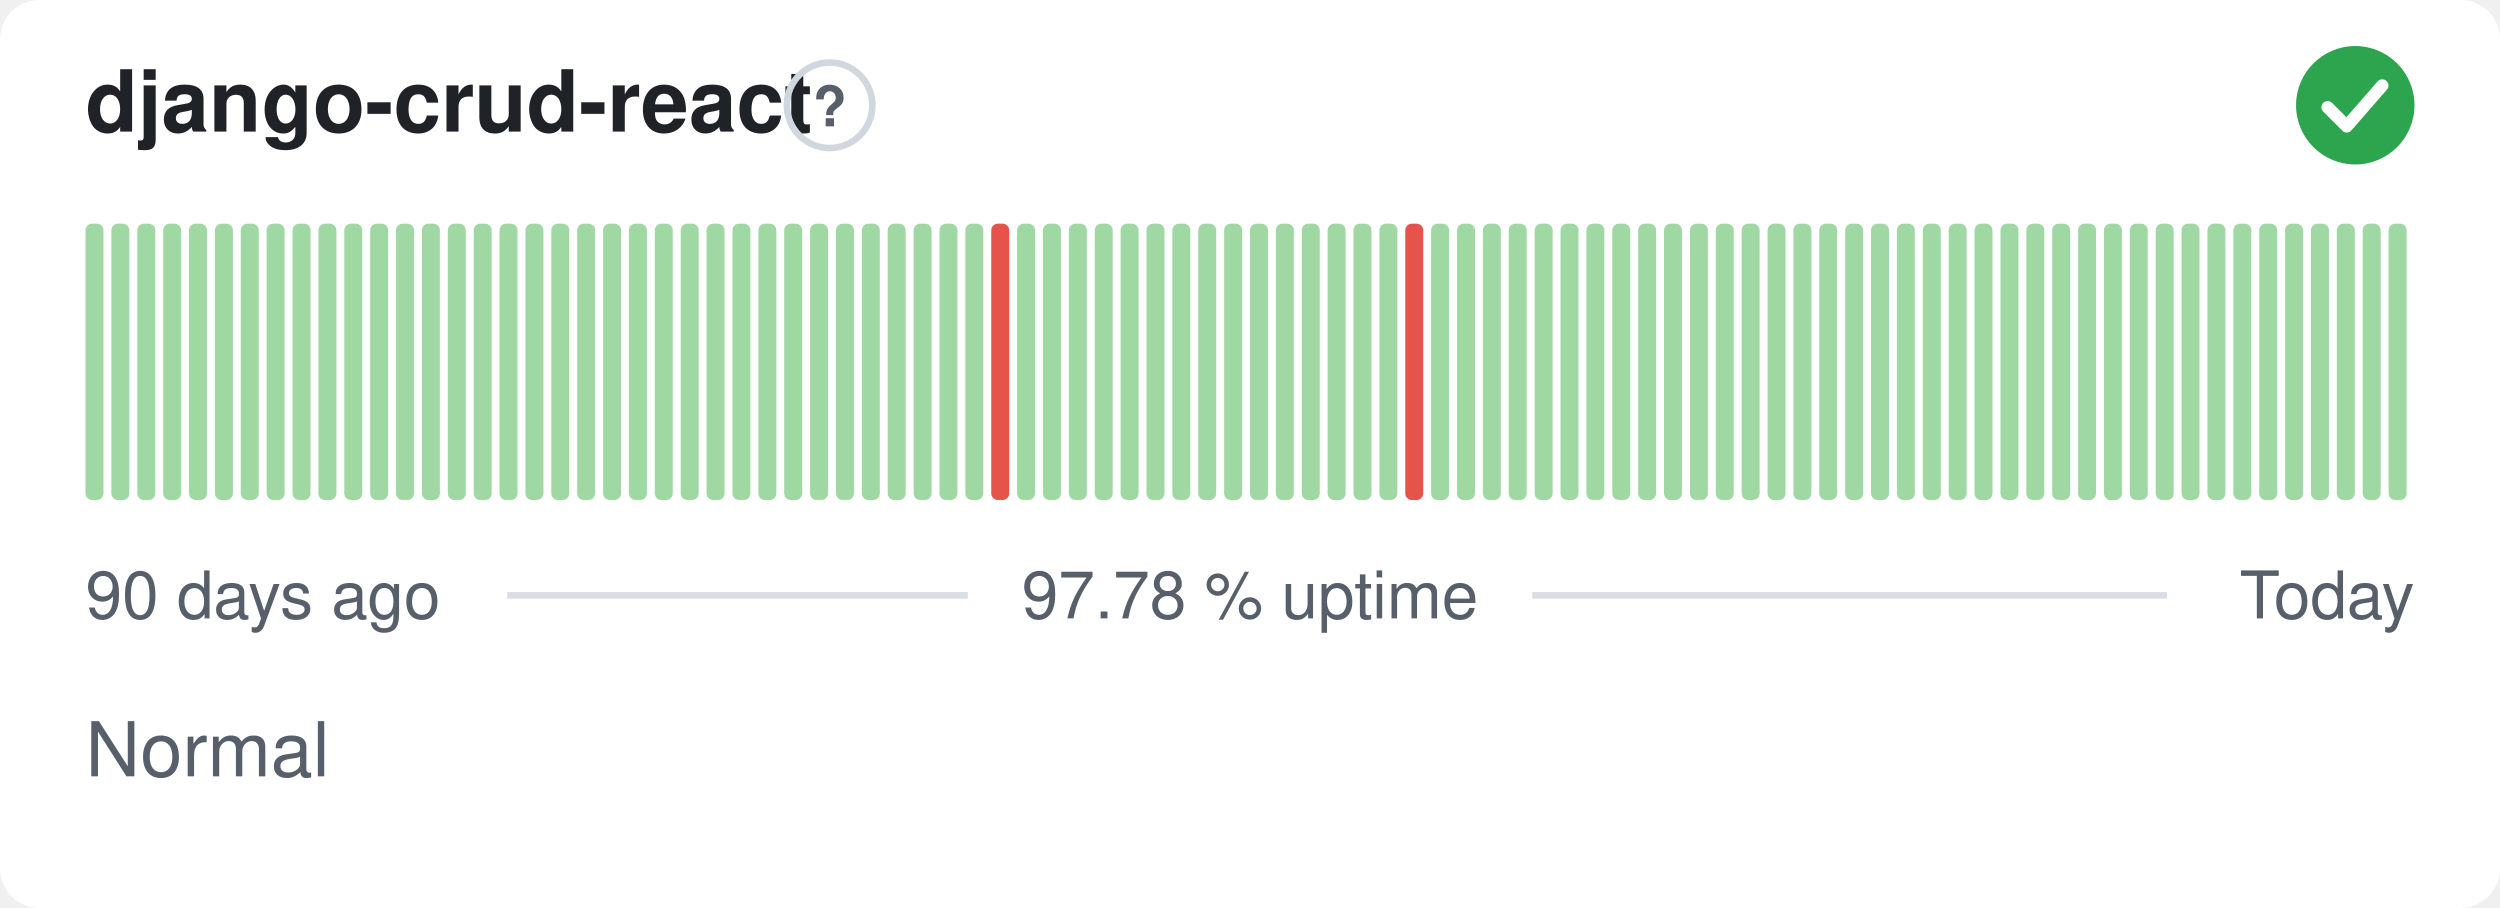
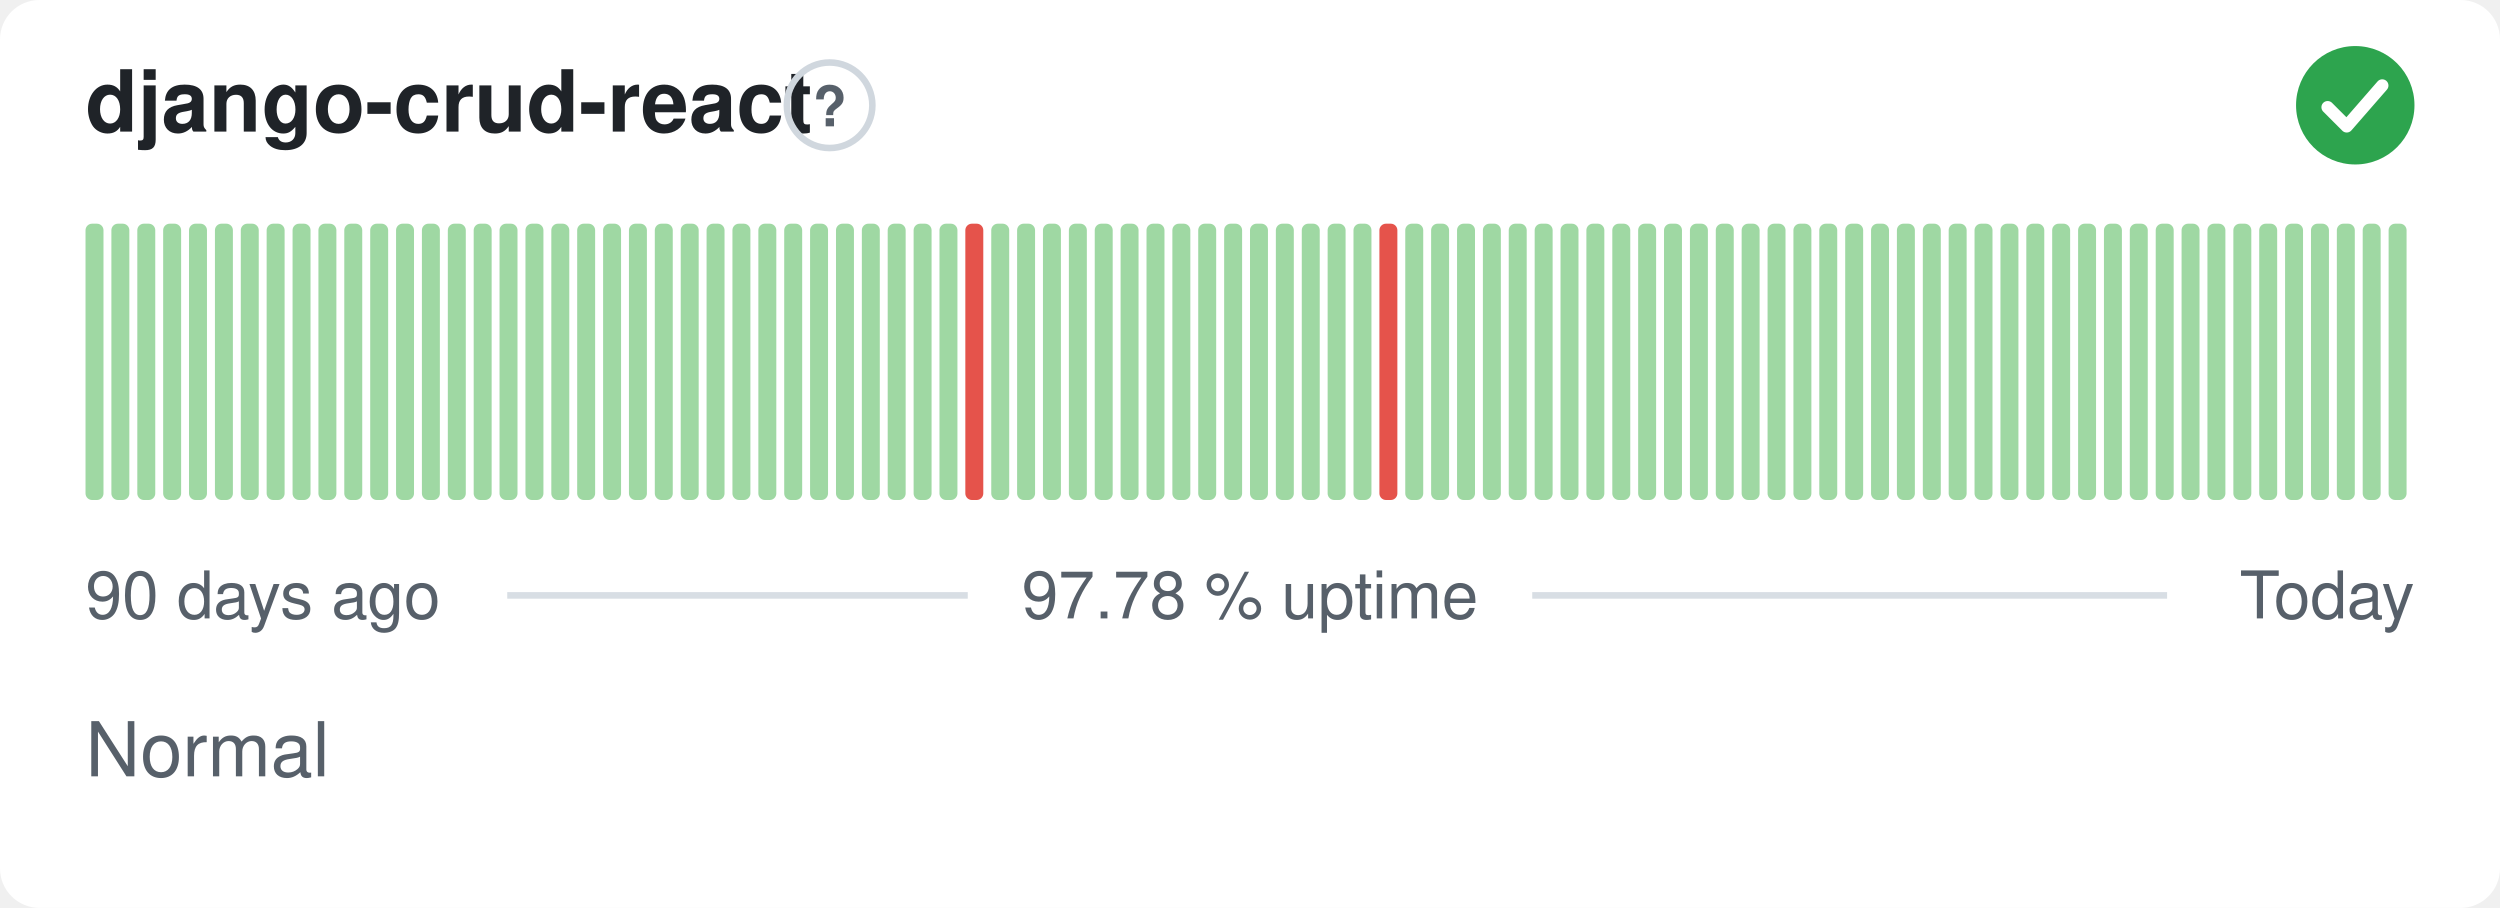
<svg xmlns="http://www.w3.org/2000/svg" width="380" height="138" viewBox="0 0 380 138" role="img" aria-label="django-crud-react: Normal, 97.78 % uptime over the last 90 days" font-family="-apple-system,BlinkMacSystemFont,'Segoe UI',Helvetica,Arial,sans-serif">
  <style>
    @media (prefers-color-scheme: dark) {
      .bg { fill: #0d1117 }
      .title { fill: #e6edf3 }
      .muted { fill: #8b949e }
      .hint { stroke: #30363d }
      .rule { stroke: #30363d }
      .nodata { fill: #21262d }
    }
  </style>
  <rect class="bg" width="380" height="138" rx="6" fill="#ffffff" />
  <text class="title" x="13" y="20" font-size="13" font-weight="600" fill="#1f2328">django-crud-react</text>
  <circle class="hint" cx="126.1" cy="16" r="6.5" fill="none" stroke="#d0d7de" stroke-width="1" />
  <text class="muted" x="126.1" y="19.2" text-anchor="middle" font-size="8.5" font-weight="700" fill="#57606a">?</text>
  <circle cx="358" cy="16" r="9" fill="#2da44e" />
  <path d="M353.80 16.30l2.90 2.90 5.40 -6.20" fill="none" stroke="#fff" stroke-width="1.89" stroke-linecap="round" stroke-linejoin="round" />
  <rect x="13.00" y="34.00" width="2.73" height="42.00" rx="1" fill="#9fd8a3" />
  <rect x="16.93" y="34.00" width="2.73" height="42.00" rx="1" fill="#9fd8a3" />
  <rect x="20.87" y="34.00" width="2.73" height="42.00" rx="1" fill="#9fd8a3" />
  <rect x="24.80" y="34.00" width="2.73" height="42.00" rx="1" fill="#9fd8a3" />
  <rect x="28.73" y="34.00" width="2.73" height="42.00" rx="1" fill="#9fd8a3" />
  <rect x="32.67" y="34.00" width="2.73" height="42.00" rx="1" fill="#9fd8a3" />
  <rect x="36.60" y="34.00" width="2.73" height="42.00" rx="1" fill="#9fd8a3" />
  <rect x="40.53" y="34.00" width="2.73" height="42.00" rx="1" fill="#9fd8a3" />
  <rect x="44.47" y="34.00" width="2.73" height="42.00" rx="1" fill="#9fd8a3" />
  <rect x="48.40" y="34.00" width="2.73" height="42.00" rx="1" fill="#9fd8a3" />
  <rect x="52.33" y="34.00" width="2.73" height="42.00" rx="1" fill="#9fd8a3" />
  <rect x="56.27" y="34.00" width="2.73" height="42.00" rx="1" fill="#9fd8a3" />
  <rect x="60.20" y="34.00" width="2.73" height="42.00" rx="1" fill="#9fd8a3" />
  <rect x="64.13" y="34.00" width="2.73" height="42.00" rx="1" fill="#9fd8a3" />
  <rect x="68.07" y="34.00" width="2.73" height="42.00" rx="1" fill="#9fd8a3" />
  <rect x="72.00" y="34.00" width="2.73" height="42.00" rx="1" fill="#9fd8a3" />
  <rect x="75.93" y="34.00" width="2.73" height="42.00" rx="1" fill="#9fd8a3" />
  <rect x="79.87" y="34.00" width="2.73" height="42.00" rx="1" fill="#9fd8a3" />
  <rect x="83.80" y="34.00" width="2.73" height="42.00" rx="1" fill="#9fd8a3" />
  <rect x="87.73" y="34.00" width="2.73" height="42.00" rx="1" fill="#9fd8a3" />
  <rect x="91.67" y="34.00" width="2.73" height="42.00" rx="1" fill="#9fd8a3" />
  <rect x="95.60" y="34.00" width="2.73" height="42.00" rx="1" fill="#9fd8a3" />
  <rect x="99.53" y="34.00" width="2.73" height="42.00" rx="1" fill="#9fd8a3" />
  <rect x="103.47" y="34.00" width="2.73" height="42.00" rx="1" fill="#9fd8a3" />
  <rect x="107.40" y="34.00" width="2.73" height="42.00" rx="1" fill="#9fd8a3" />
  <rect x="111.33" y="34.00" width="2.73" height="42.00" rx="1" fill="#9fd8a3" />
  <rect x="115.27" y="34.00" width="2.73" height="42.00" rx="1" fill="#9fd8a3" />
  <rect x="119.20" y="34.00" width="2.73" height="42.00" rx="1" fill="#9fd8a3" />
  <rect x="123.13" y="34.00" width="2.73" height="42.00" rx="1" fill="#9fd8a3" />
  <rect x="127.07" y="34.00" width="2.73" height="42.00" rx="1" fill="#9fd8a3" />
  <rect x="131.00" y="34.00" width="2.73" height="42.00" rx="1" fill="#9fd8a3" />
  <rect x="134.93" y="34.00" width="2.73" height="42.00" rx="1" fill="#9fd8a3" />
  <rect x="138.87" y="34.00" width="2.73" height="42.00" rx="1" fill="#9fd8a3" />
  <rect x="142.80" y="34.00" width="2.73" height="42.00" rx="1" fill="#9fd8a3" />
-   <rect x="146.73" y="34.00" width="2.73" height="42.00" rx="1" fill="#9fd8a3" />
-   <rect x="150.67" y="34.00" width="2.73" height="42.00" rx="1" fill="#e5534b" />
+   <rect x="146.73" y="34.00" width="2.73" height="42.00" rx="1" fill="#e5534b" />
+   <rect x="150.67" y="34.00" width="2.73" height="42.00" rx="1" fill="#9fd8a3" />
  <rect x="154.60" y="34.00" width="2.73" height="42.00" rx="1" fill="#9fd8a3" />
  <rect x="158.53" y="34.00" width="2.73" height="42.00" rx="1" fill="#9fd8a3" />
  <rect x="162.47" y="34.00" width="2.73" height="42.00" rx="1" fill="#9fd8a3" />
  <rect x="166.40" y="34.00" width="2.73" height="42.00" rx="1" fill="#9fd8a3" />
  <rect x="170.33" y="34.00" width="2.73" height="42.00" rx="1" fill="#9fd8a3" />
  <rect x="174.27" y="34.00" width="2.73" height="42.00" rx="1" fill="#9fd8a3" />
  <rect x="178.20" y="34.00" width="2.73" height="42.00" rx="1" fill="#9fd8a3" />
  <rect x="182.13" y="34.00" width="2.73" height="42.00" rx="1" fill="#9fd8a3" />
  <rect x="186.07" y="34.00" width="2.73" height="42.00" rx="1" fill="#9fd8a3" />
  <rect x="190.00" y="34.00" width="2.73" height="42.00" rx="1" fill="#9fd8a3" />
  <rect x="193.93" y="34.00" width="2.73" height="42.00" rx="1" fill="#9fd8a3" />
  <rect x="197.87" y="34.00" width="2.73" height="42.00" rx="1" fill="#9fd8a3" />
  <rect x="201.80" y="34.00" width="2.73" height="42.00" rx="1" fill="#9fd8a3" />
  <rect x="205.73" y="34.00" width="2.73" height="42.00" rx="1" fill="#9fd8a3" />
-   <rect x="209.67" y="34.00" width="2.73" height="42.00" rx="1" fill="#9fd8a3" />
-   <rect x="213.60" y="34.00" width="2.73" height="42.00" rx="1" fill="#e5534b" />
+   <rect x="209.67" y="34.00" width="2.73" height="42.00" rx="1" fill="#e5534b" />
+   <rect x="213.60" y="34.00" width="2.73" height="42.00" rx="1" fill="#9fd8a3" />
  <rect x="217.53" y="34.00" width="2.73" height="42.00" rx="1" fill="#9fd8a3" />
  <rect x="221.47" y="34.00" width="2.73" height="42.00" rx="1" fill="#9fd8a3" />
  <rect x="225.40" y="34.00" width="2.73" height="42.00" rx="1" fill="#9fd8a3" />
  <rect x="229.33" y="34.00" width="2.73" height="42.00" rx="1" fill="#9fd8a3" />
  <rect x="233.27" y="34.00" width="2.73" height="42.00" rx="1" fill="#9fd8a3" />
  <rect x="237.20" y="34.00" width="2.73" height="42.00" rx="1" fill="#9fd8a3" />
  <rect x="241.13" y="34.00" width="2.73" height="42.00" rx="1" fill="#9fd8a3" />
  <rect x="245.07" y="34.00" width="2.73" height="42.00" rx="1" fill="#9fd8a3" />
  <rect x="249.00" y="34.00" width="2.73" height="42.00" rx="1" fill="#9fd8a3" />
  <rect x="252.93" y="34.00" width="2.73" height="42.00" rx="1" fill="#9fd8a3" />
  <rect x="256.87" y="34.00" width="2.73" height="42.00" rx="1" fill="#9fd8a3" />
  <rect x="260.80" y="34.00" width="2.73" height="42.00" rx="1" fill="#9fd8a3" />
  <rect x="264.73" y="34.00" width="2.73" height="42.00" rx="1" fill="#9fd8a3" />
  <rect x="268.67" y="34.00" width="2.73" height="42.00" rx="1" fill="#9fd8a3" />
  <rect x="272.60" y="34.00" width="2.73" height="42.00" rx="1" fill="#9fd8a3" />
  <rect x="276.53" y="34.00" width="2.73" height="42.00" rx="1" fill="#9fd8a3" />
  <rect x="280.47" y="34.00" width="2.73" height="42.00" rx="1" fill="#9fd8a3" />
  <rect x="284.40" y="34.00" width="2.73" height="42.00" rx="1" fill="#9fd8a3" />
  <rect x="288.33" y="34.00" width="2.73" height="42.00" rx="1" fill="#9fd8a3" />
  <rect x="292.27" y="34.00" width="2.73" height="42.00" rx="1" fill="#9fd8a3" />
  <rect x="296.20" y="34.00" width="2.73" height="42.00" rx="1" fill="#9fd8a3" />
  <rect x="300.13" y="34.00" width="2.73" height="42.00" rx="1" fill="#9fd8a3" />
  <rect x="304.07" y="34.00" width="2.73" height="42.00" rx="1" fill="#9fd8a3" />
  <rect x="308.00" y="34.00" width="2.73" height="42.00" rx="1" fill="#9fd8a3" />
  <rect x="311.93" y="34.00" width="2.73" height="42.00" rx="1" fill="#9fd8a3" />
  <rect x="315.87" y="34.00" width="2.73" height="42.00" rx="1" fill="#9fd8a3" />
  <rect x="319.80" y="34.00" width="2.73" height="42.00" rx="1" fill="#9fd8a3" />
  <rect x="323.73" y="34.00" width="2.73" height="42.00" rx="1" fill="#9fd8a3" />
  <rect x="327.67" y="34.00" width="2.73" height="42.00" rx="1" fill="#9fd8a3" />
  <rect x="331.60" y="34.00" width="2.73" height="42.00" rx="1" fill="#9fd8a3" />
  <rect x="335.53" y="34.00" width="2.73" height="42.00" rx="1" fill="#9fd8a3" />
  <rect x="339.47" y="34.00" width="2.73" height="42.00" rx="1" fill="#9fd8a3" />
  <rect x="343.40" y="34.00" width="2.73" height="42.00" rx="1" fill="#9fd8a3" />
  <rect x="347.33" y="34.00" width="2.73" height="42.00" rx="1" fill="#9fd8a3" />
  <rect x="351.27" y="34.00" width="2.73" height="42.00" rx="1" fill="#9fd8a3" />
  <rect x="355.20" y="34.00" width="2.73" height="42.00" rx="1" fill="#9fd8a3" />
  <rect x="359.13" y="34.00" width="2.73" height="42.00" rx="1" fill="#9fd8a3" />
  <rect x="363.07" y="34.00" width="2.73" height="42.00" rx="1" fill="#9fd8a3" />
  <text class="muted" x="13" y="94" font-size="10" fill="#57606a">90 days ago</text>
  <text class="muted" x="190" y="94" text-anchor="middle" font-size="10" fill="#57606a">97.78 % uptime</text>
  <text class="muted" x="367" y="94" text-anchor="end" font-size="10" fill="#57606a">Today</text>
  <line class="rule" x1="77.1" y1="90.5" x2="147.1" y2="90.5" stroke="#d8dee4" stroke-width="1" />
  <line class="rule" x1="232.9" y1="90.5" x2="329.4" y2="90.5" stroke="#d8dee4" stroke-width="1" />
  <text class="muted" x="13" y="118" font-size="11.5" fill="#57606a">Normal</text>
</svg>
